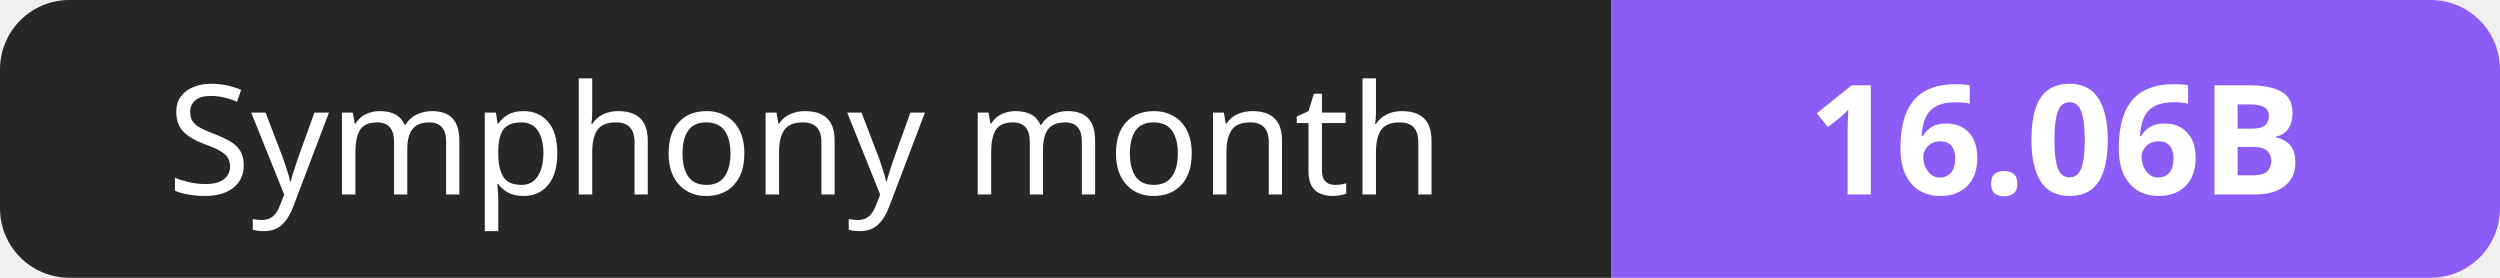
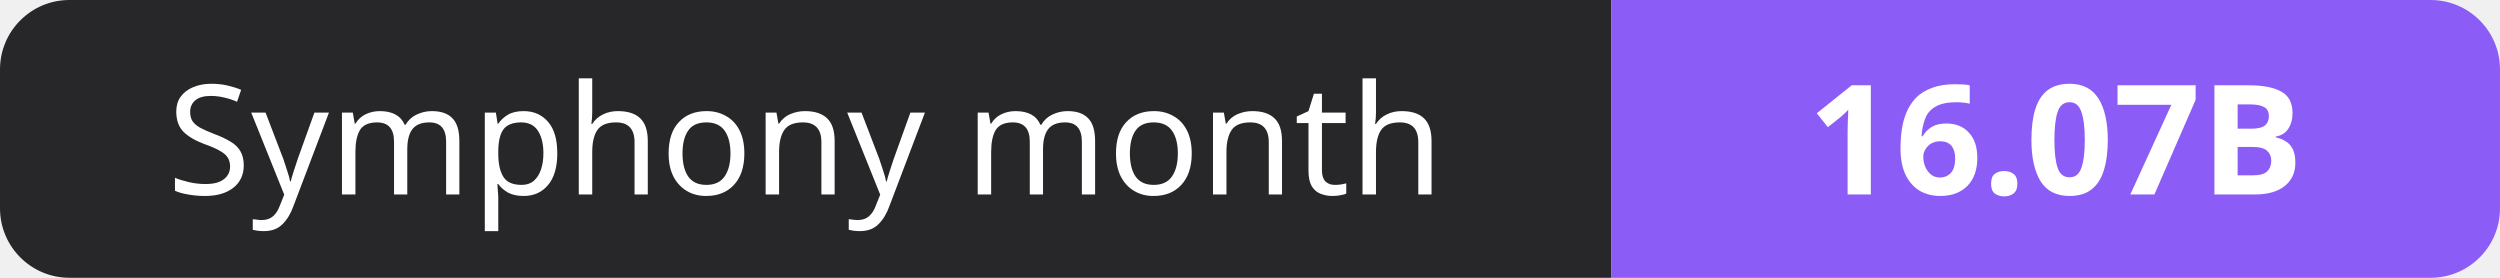
- <svg xmlns="http://www.w3.org/2000/svg" width="180" height="20" role="img" aria-label="Symphony month: 16.06B">
+ <svg xmlns="http://www.w3.org/2000/svg" width="180" height="20" role="img" aria-label="Symphony month: 16.07B">
  <clipPath id="r">
    <rect width="180" height="20" rx="5" fill="#fff" />
  </clipPath>
  <g clip-path="url(#r)">
    <rect width="116" height="20" fill="#27272a" />
    <rect x="116" width="64" height="20" fill="#8b5cf6" />
  </g>
  <g fill="#fff" text-anchor="middle" font-family="Verdana,Geneva,sans-serif" font-size="11">
    <text x="58.0" y="14">Symphony month</text>
-     <text x="148.0" y="14" font-weight="700">16.06B</text>
+     <text x="148.0" y="14" font-weight="700">16.07B</text>
  </g>
</svg>
